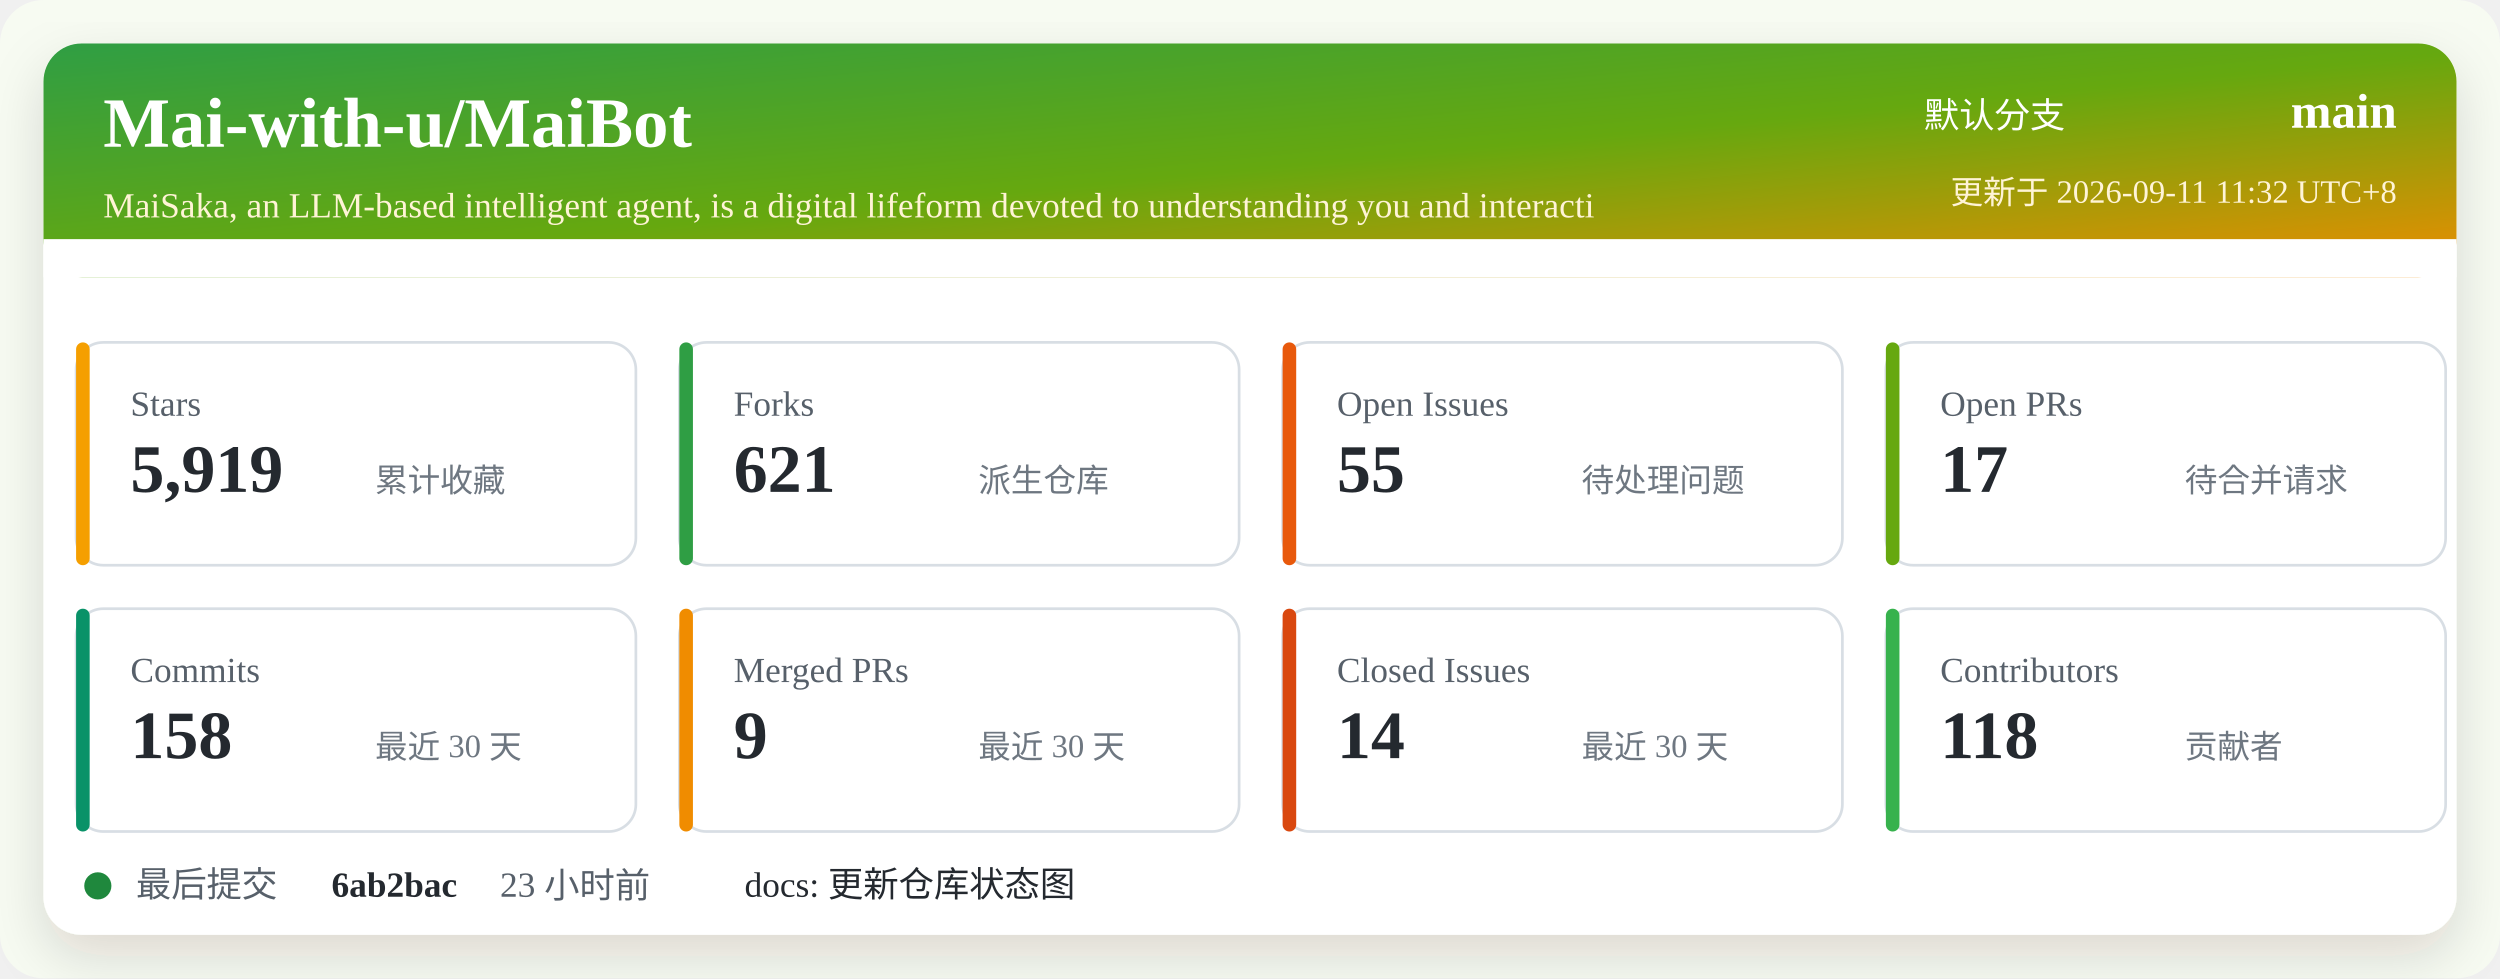
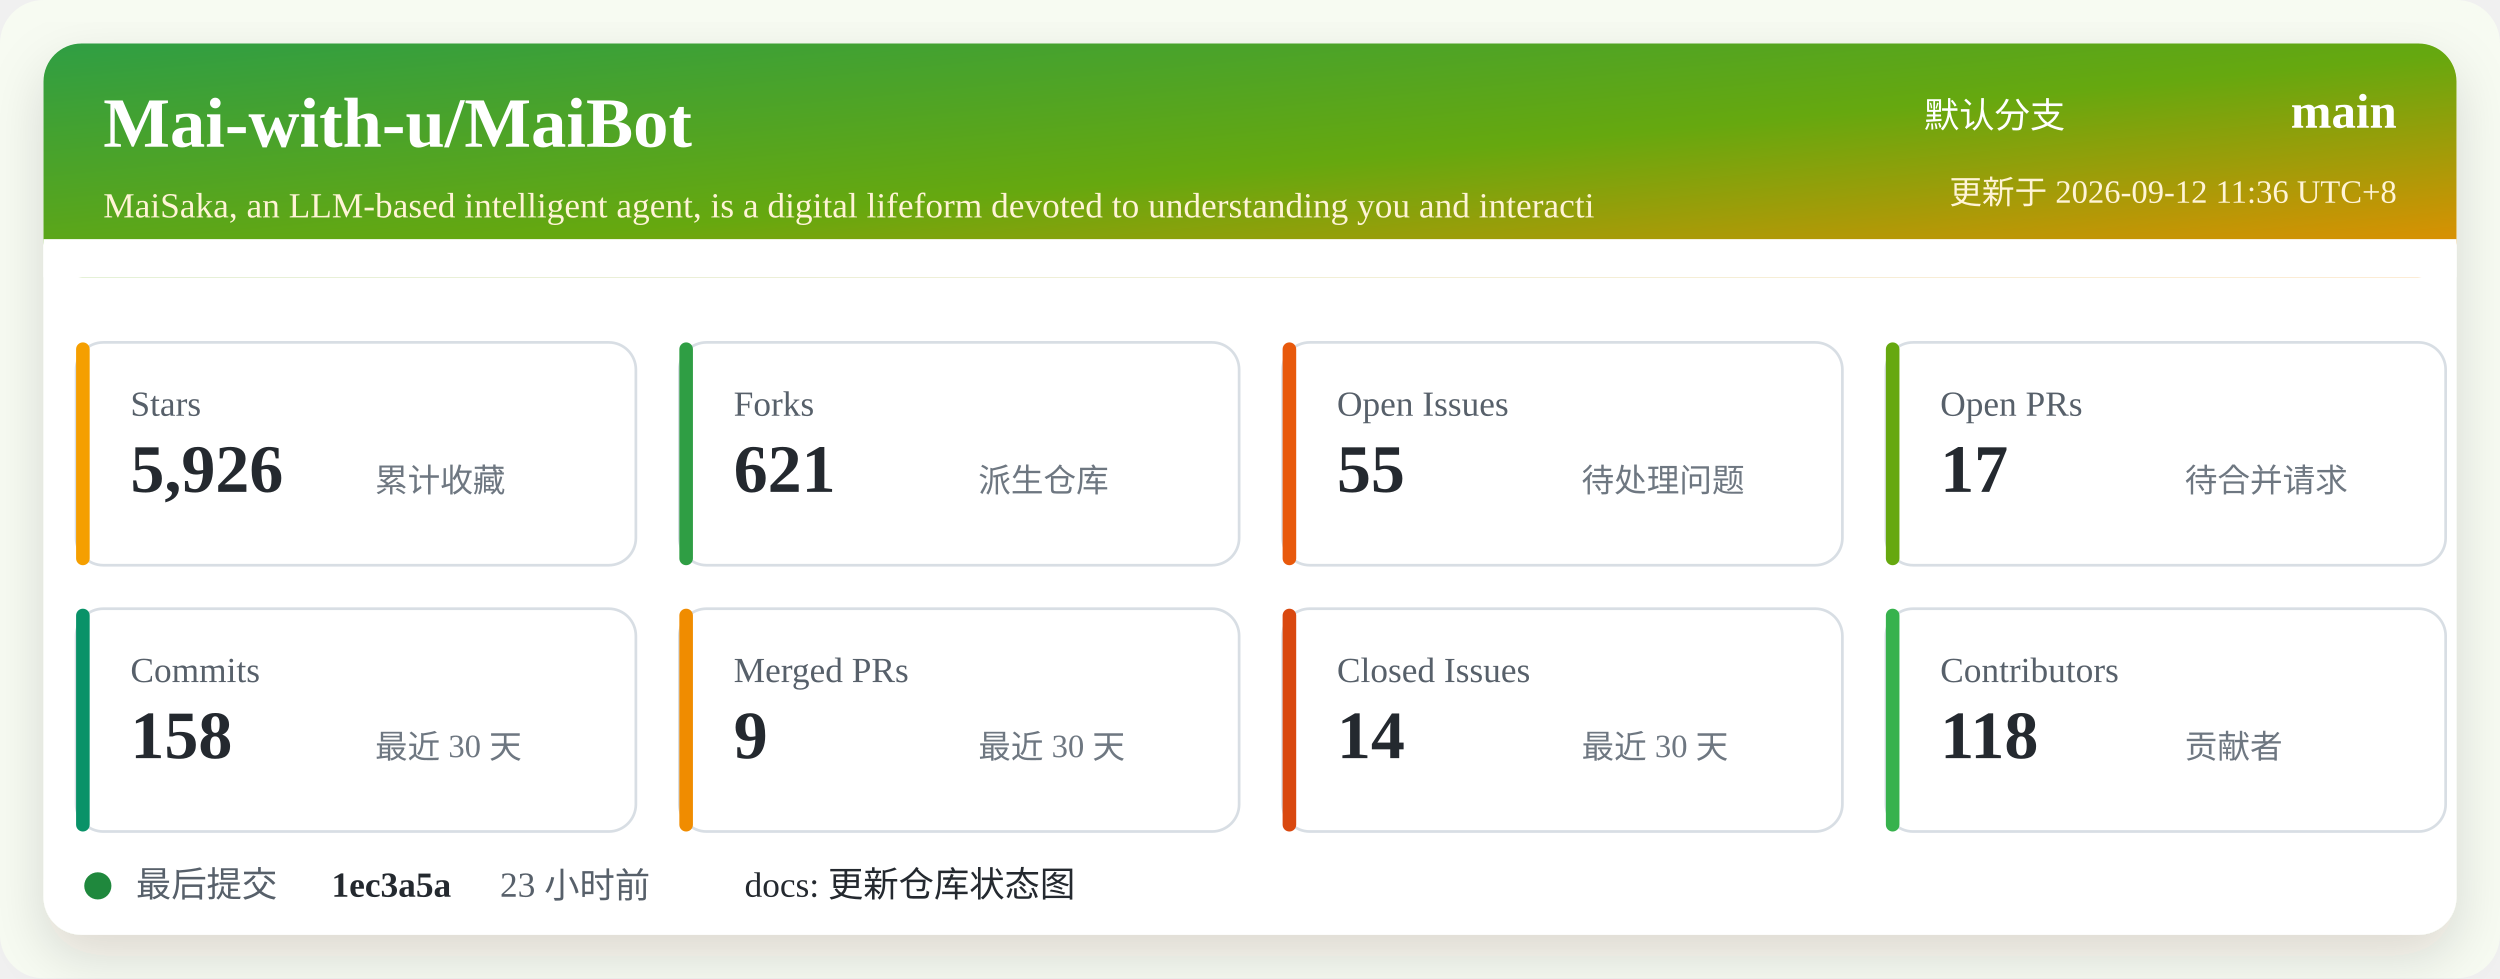
<svg xmlns="http://www.w3.org/2000/svg" width="920" height="360" viewBox="0 0 920 360" role="img" aria-labelledby="title desc">
  <defs>
    <linearGradient id="header" x1="0" x2="1" y1="0" y2="1">
      <stop offset="0%" stop-color="#2f9e44" />
      <stop offset="52%" stop-color="#66a80f" />
      <stop offset="100%" stop-color="#f08c00" />
    </linearGradient>
    <filter id="shadow" x="-5%" y="-5%" width="110%" height="110%">
      <feDropShadow dx="0" dy="8" stdDeviation="10" flood-color="#2b2318" flood-opacity="0.14" />
    </filter>
  </defs>
  <rect width="920" height="360" rx="16" fill="#f7fbf2" />
  <rect x="16" y="16" width="888" height="328" rx="14" fill="#ffffff" filter="url(#shadow)" />
  <rect x="16" y="16" width="888" height="86" rx="14" fill="url(#header)" />
  <path d="M16 88 H904 V102 H16 Z" fill="#ffffff" />
  <text x="38" y="54" fill="#ffffff" font-size="26" font-weight="700">Mai-with-u/MaiBot</text>
  <text x="38" y="80" fill="#fff4d6" font-size="13">MaiSaka, an LLM-based intelligent agent, is a digital lifeform devoted to understanding you and interacti</text>
  <text x="760" y="47" fill="#ffffff" font-size="13" text-anchor="end">默认分支</text>
  <text x="882" y="47" fill="#ffffff" font-size="18" font-weight="700" text-anchor="end">main</text>
-   <text x="882" y="75" fill="#fff4d6" font-size="12" text-anchor="end">更新于 2026-09-11 11:32 UTC+8</text>
+   <text x="882" y="75" fill="#fff4d6" font-size="12" text-anchor="end">更新于 2026-09-12 11:36 UTC+8</text>
  <g transform="translate(28 126)">
    <rect width="206" height="82" rx="10" fill="#ffffff" stroke="#d8dee4" />
    <rect x="0" y="0" width="5" height="82" rx="2.5" fill="#f59f00" />
    <text x="20" y="27" fill="#57606a" font-size="13">Stars</text>
-     <text x="20" y="55" fill="#24292f" font-size="25" font-weight="700">5,919</text>
+     <text x="20" y="55" fill="#24292f" font-size="25" font-weight="700">5,926</text>
    <text x="110" y="55" fill="#6e7781" font-size="12">累计收藏</text>
  </g>
  <g transform="translate(250 126)">
    <rect width="206" height="82" rx="10" fill="#ffffff" stroke="#d8dee4" />
    <rect x="0" y="0" width="5" height="82" rx="2.5" fill="#2f9e44" />
    <text x="20" y="27" fill="#57606a" font-size="13">Forks</text>
    <text x="20" y="55" fill="#24292f" font-size="25" font-weight="700">621</text>
    <text x="110" y="55" fill="#6e7781" font-size="12">派生仓库</text>
  </g>
  <g transform="translate(472 126)">
    <rect width="206" height="82" rx="10" fill="#ffffff" stroke="#d8dee4" />
    <rect x="0" y="0" width="5" height="82" rx="2.5" fill="#e8590c" />
    <text x="20" y="27" fill="#57606a" font-size="13">Open Issues</text>
    <text x="20" y="55" fill="#24292f" font-size="25" font-weight="700">55</text>
    <text x="110" y="55" fill="#6e7781" font-size="12">待处理问题</text>
  </g>
  <g transform="translate(694 126)">
    <rect width="206" height="82" rx="10" fill="#ffffff" stroke="#d8dee4" />
    <rect x="0" y="0" width="5" height="82" rx="2.5" fill="#66a80f" />
    <text x="20" y="27" fill="#57606a" font-size="13">Open PRs</text>
    <text x="20" y="55" fill="#24292f" font-size="25" font-weight="700">17</text>
    <text x="110" y="55" fill="#6e7781" font-size="12">待合并请求</text>
  </g>
  <g transform="translate(28 224)">
    <rect width="206" height="82" rx="10" fill="#ffffff" stroke="#d8dee4" />
    <rect x="0" y="0" width="5" height="82" rx="2.5" fill="#099268" />
    <text x="20" y="27" fill="#57606a" font-size="13">Commits</text>
    <text x="20" y="55" fill="#24292f" font-size="25" font-weight="700">158</text>
    <text x="110" y="55" fill="#6e7781" font-size="12">最近 30 天</text>
  </g>
  <g transform="translate(250 224)">
    <rect width="206" height="82" rx="10" fill="#ffffff" stroke="#d8dee4" />
    <rect x="0" y="0" width="5" height="82" rx="2.5" fill="#f08c00" />
    <text x="20" y="27" fill="#57606a" font-size="13">Merged PRs</text>
    <text x="20" y="55" fill="#24292f" font-size="25" font-weight="700">9</text>
    <text x="110" y="55" fill="#6e7781" font-size="12">最近 30 天</text>
  </g>
  <g transform="translate(472 224)">
    <rect width="206" height="82" rx="10" fill="#ffffff" stroke="#d8dee4" />
    <rect x="0" y="0" width="5" height="82" rx="2.5" fill="#d9480f" />
    <text x="20" y="27" fill="#57606a" font-size="13">Closed Issues</text>
    <text x="20" y="55" fill="#24292f" font-size="25" font-weight="700">14</text>
    <text x="110" y="55" fill="#6e7781" font-size="12">最近 30 天</text>
  </g>
  <g transform="translate(694 224)">
    <rect width="206" height="82" rx="10" fill="#ffffff" stroke="#d8dee4" />
    <rect x="0" y="0" width="5" height="82" rx="2.5" fill="#37b24d" />
    <text x="20" y="27" fill="#57606a" font-size="13">Contributors</text>
    <text x="20" y="55" fill="#24292f" font-size="25" font-weight="700">118</text>
    <text x="110" y="55" fill="#6e7781" font-size="12">贡献者</text>
  </g>
  <g transform="translate(28 318)">
    <circle cx="8" cy="8" r="5" fill="#1f883d" />
    <text x="22" y="12" fill="#57606a" font-size="13">最后提交</text>
-     <text x="94" y="12" fill="#24292f" font-size="13" font-weight="700">6ab2bac</text>
+     <text x="94" y="12" fill="#24292f" font-size="13" font-weight="700">1ec3a5a</text>
    <text x="156" y="12" fill="#57606a" font-size="13">23 小时前</text>
    <text x="246" y="12" fill="#24292f" font-size="13">docs: 更新仓库状态图</text>
  </g>
</svg>
